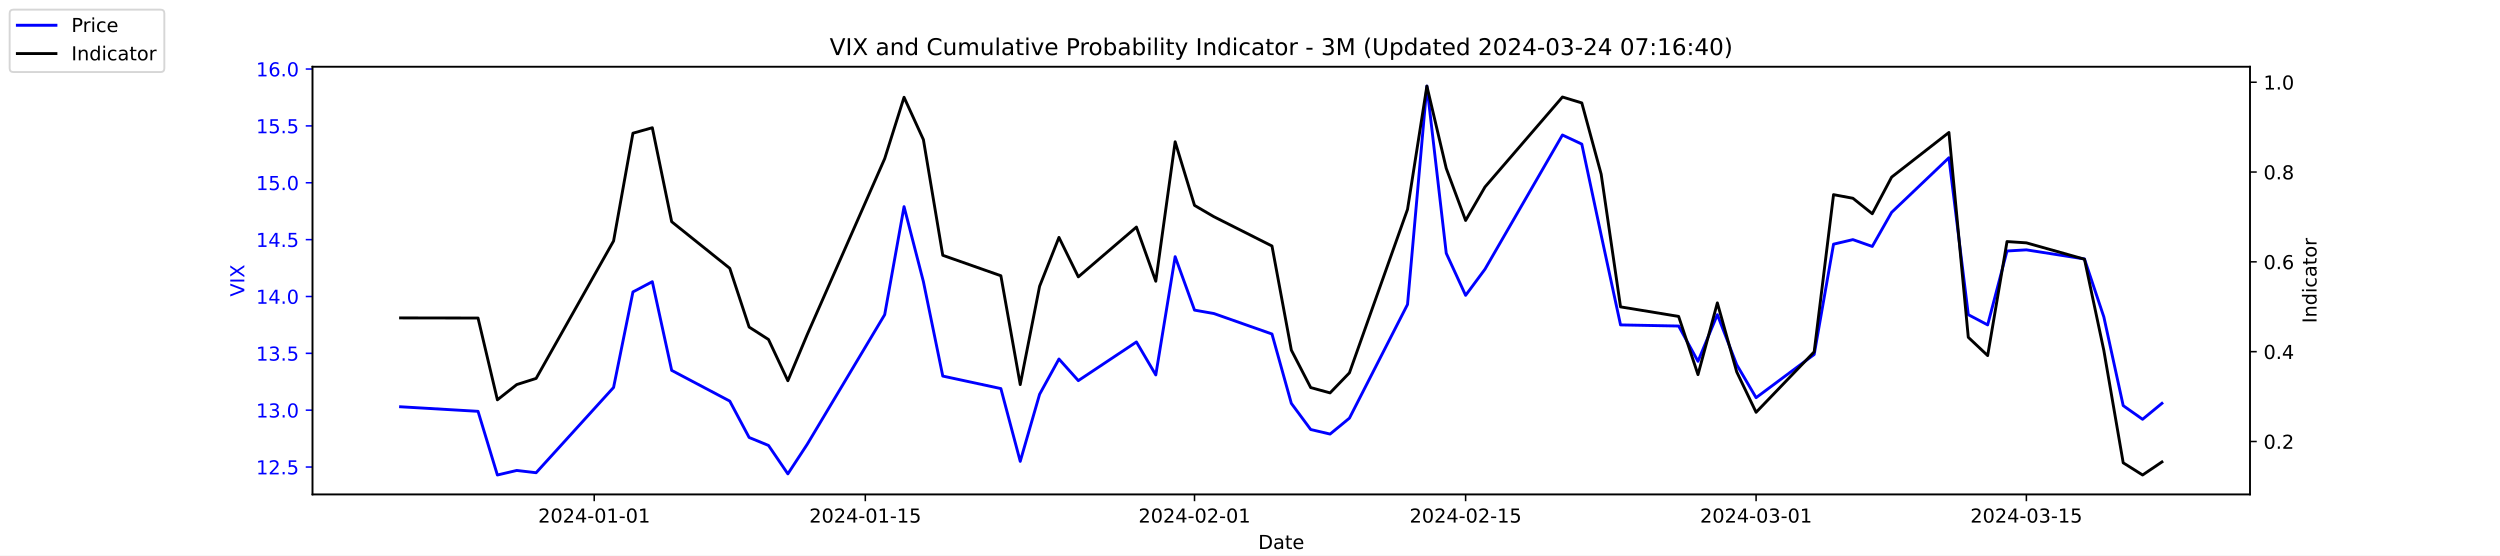
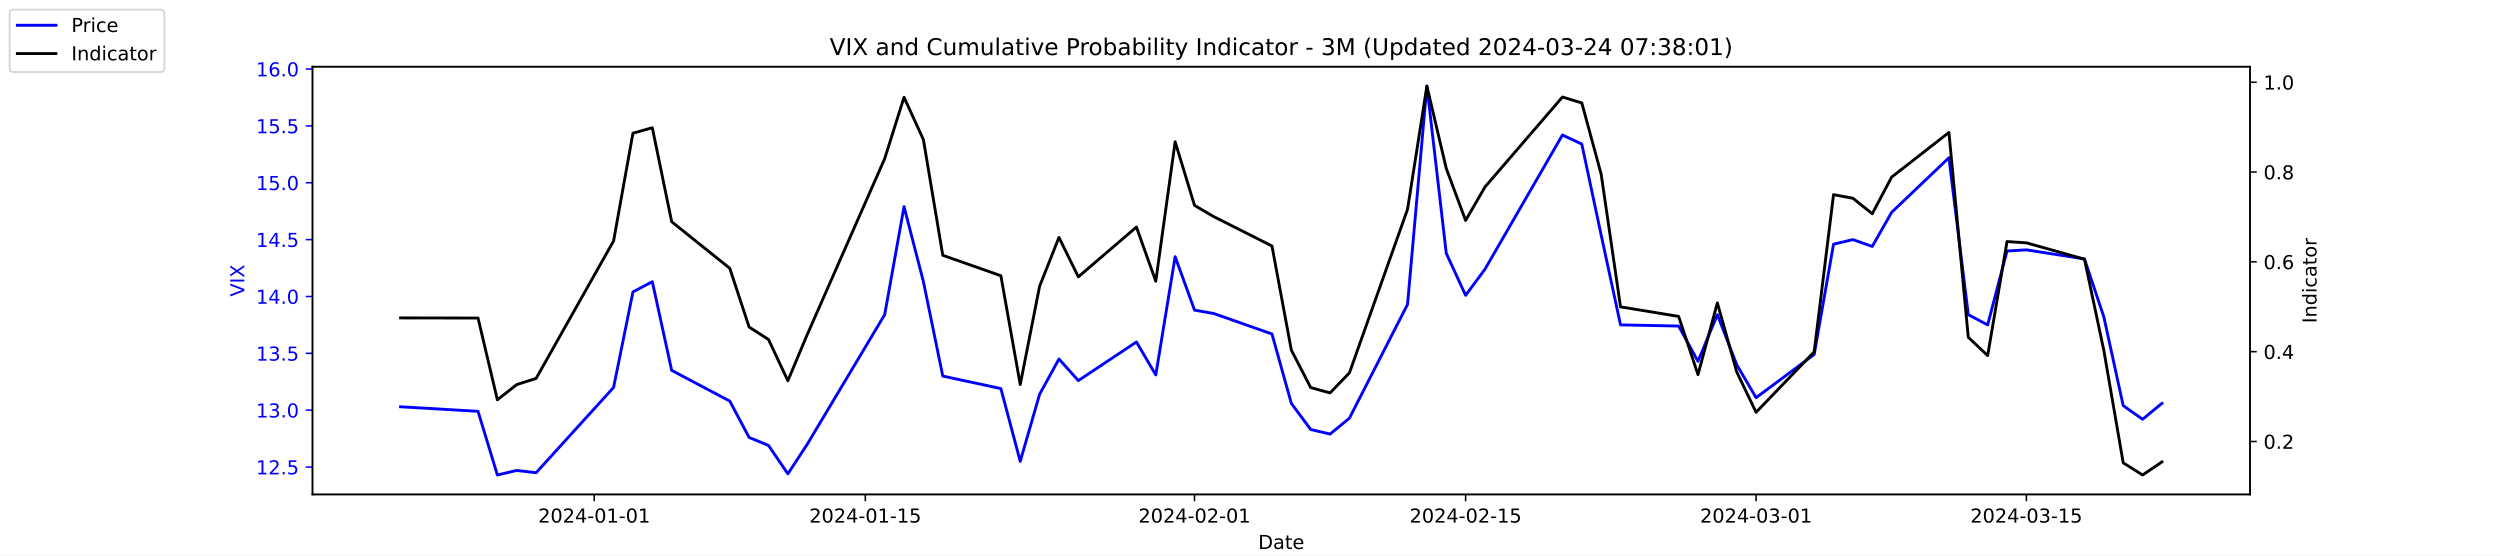
<svg xmlns="http://www.w3.org/2000/svg" xmlns:xlink="http://www.w3.org/1999/xlink" width="1296pt" height="288pt" viewBox="0 0 1296 288" version="1.1">
  <defs>
    <style type="text/css">*{stroke-linejoin: round; stroke-linecap: butt}</style>
  </defs>
  <g id="figure_1">
    <g id="patch_1">
      <path d="M 0 288  L 1296 288  L 1296 0  L 0 0  z " style="fill: #ffffff" />
    </g>
    <g id="axes_1">
      <g id="patch_2">
        <path d="M 162 256.32  L 1166.4 256.32  L 1166.4 34.56  L 162 34.56  z " style="fill: #ffffff" />
      </g>
      <g id="matplotlib.axis_1">
        <g id="xtick_1">
          <g id="line2d_1">
            <defs>
-               <path id="mdc798328d7" d="M 0 0  L 0 3.5  " style="stroke: #000000; stroke-width: 0.8" />
+               <path id="m5622689821" d="M 0 0  L 0 3.5  " style="stroke: #000000; stroke-width: 0.8" />
            </defs>
            <g>
-               <use xlink:href="#mdc798328d7" x="308.04" y="256.32" style="stroke: #000000; stroke-width: 0.8" />
+               <use xlink:href="#m5622689821" x="308.04" y="256.32" style="stroke: #000000; stroke-width: 0.8" />
            </g>
          </g>
          <g id="text_1">
            <g transform="translate(278.9824 270.9184) scale(0.1 -0.1)">
              <defs>
                <path id="DejaVuSans-32" d="M 1228 531  L 3431 531  L 3431 0  L 469 0  L 469 531  Q 828 903 1448 1529  Q 2069 2156 2228 2338  Q 2531 2678 2651 2914  Q 2772 3150 2772 3378  Q 2772 3750 2511 3984  Q 2250 4219 1831 4219  Q 1534 4219 1204 4116  Q 875 4013 500 3803  L 500 4441  Q 881 4594 1212 4672  Q 1544 4750 1819 4750  Q 2544 4750 2975 4387  Q 3406 4025 3406 3419  Q 3406 3131 3298 2873  Q 3191 2616 2906 2266  Q 2828 2175 2409 1742  Q 1991 1309 1228 531  z " transform="scale(0.015625)" />
                <path id="DejaVuSans-30" d="M 2034 4250  Q 1547 4250 1301 3770  Q 1056 3291 1056 2328  Q 1056 1369 1301 889  Q 1547 409 2034 409  Q 2525 409 2770 889  Q 3016 1369 3016 2328  Q 3016 3291 2770 3770  Q 2525 4250 2034 4250  z M 2034 4750  Q 2819 4750 3233 4129  Q 3647 3509 3647 2328  Q 3647 1150 3233 529  Q 2819 -91 2034 -91  Q 1250 -91 836 529  Q 422 1150 422 2328  Q 422 3509 836 4129  Q 1250 4750 2034 4750  z " transform="scale(0.015625)" />
                <path id="DejaVuSans-34" d="M 2419 4116  L 825 1625  L 2419 1625  L 2419 4116  z M 2253 4666  L 3047 4666  L 3047 1625  L 3713 1625  L 3713 1100  L 3047 1100  L 3047 0  L 2419 0  L 2419 1100  L 313 1100  L 313 1709  L 2253 4666  z " transform="scale(0.015625)" />
                <path id="DejaVuSans-2d" d="M 313 2009  L 1997 2009  L 1997 1497  L 313 1497  L 313 2009  z " transform="scale(0.015625)" />
                <path id="DejaVuSans-31" d="M 794 531  L 1825 531  L 1825 4091  L 703 3866  L 703 4441  L 1819 4666  L 2450 4666  L 2450 531  L 3481 531  L 3481 0  L 794 0  L 794 531  z " transform="scale(0.015625)" />
              </defs>
              <use xlink:href="#DejaVuSans-32" />
              <use xlink:href="#DejaVuSans-30" x="63.623" />
              <use xlink:href="#DejaVuSans-32" x="127.246" />
              <use xlink:href="#DejaVuSans-34" x="190.869" />
              <use xlink:href="#DejaVuSans-2d" x="254.492" />
              <use xlink:href="#DejaVuSans-30" x="290.576" />
              <use xlink:href="#DejaVuSans-31" x="354.199" />
              <use xlink:href="#DejaVuSans-2d" x="417.822" />
              <use xlink:href="#DejaVuSans-30" x="453.906" />
              <use xlink:href="#DejaVuSans-31" x="517.529" />
            </g>
          </g>
        </g>
        <g id="xtick_2">
          <g id="line2d_2">
            <g>
-               <use xlink:href="#mdc798328d7" x="448.58" y="256.32" style="stroke: #000000; stroke-width: 0.8" />
+               <use xlink:href="#m5622689821" x="448.58" y="256.32" style="stroke: #000000; stroke-width: 0.8" />
            </g>
          </g>
          <g id="text_2">
            <g transform="translate(419.5222 270.9184) scale(0.1 -0.1)">
              <defs>
                <path id="DejaVuSans-35" d="M 691 4666  L 3169 4666  L 3169 4134  L 1269 4134  L 1269 2991  Q 1406 3038 1543 3061  Q 1681 3084 1819 3084  Q 2600 3084 3056 2656  Q 3513 2228 3513 1497  Q 3513 744 3044 326  Q 2575 -91 1722 -91  Q 1428 -91 1123 -41  Q 819 9 494 109  L 494 744  Q 775 591 1075 516  Q 1375 441 1709 441  Q 2250 441 2565 725  Q 2881 1009 2881 1497  Q 2881 1984 2565 2268  Q 2250 2553 1709 2553  Q 1456 2553 1204 2497  Q 953 2441 691 2322  L 691 4666  z " transform="scale(0.015625)" />
              </defs>
              <use xlink:href="#DejaVuSans-32" />
              <use xlink:href="#DejaVuSans-30" x="63.623" />
              <use xlink:href="#DejaVuSans-32" x="127.246" />
              <use xlink:href="#DejaVuSans-34" x="190.869" />
              <use xlink:href="#DejaVuSans-2d" x="254.492" />
              <use xlink:href="#DejaVuSans-30" x="290.576" />
              <use xlink:href="#DejaVuSans-31" x="354.199" />
              <use xlink:href="#DejaVuSans-2d" x="417.822" />
              <use xlink:href="#DejaVuSans-31" x="453.906" />
              <use xlink:href="#DejaVuSans-35" x="517.529" />
            </g>
          </g>
        </g>
        <g id="xtick_3">
          <g id="line2d_3">
            <g>
-               <use xlink:href="#mdc798328d7" x="619.236" y="256.32" style="stroke: #000000; stroke-width: 0.8" />
+               <use xlink:href="#m5622689821" x="619.236" y="256.32" style="stroke: #000000; stroke-width: 0.8" />
            </g>
          </g>
          <g id="text_3">
            <g transform="translate(590.1778 270.9184) scale(0.1 -0.1)">
              <use xlink:href="#DejaVuSans-32" />
              <use xlink:href="#DejaVuSans-30" x="63.623" />
              <use xlink:href="#DejaVuSans-32" x="127.246" />
              <use xlink:href="#DejaVuSans-34" x="190.869" />
              <use xlink:href="#DejaVuSans-2d" x="254.492" />
              <use xlink:href="#DejaVuSans-30" x="290.576" />
              <use xlink:href="#DejaVuSans-32" x="354.199" />
              <use xlink:href="#DejaVuSans-2d" x="417.822" />
              <use xlink:href="#DejaVuSans-30" x="453.906" />
              <use xlink:href="#DejaVuSans-31" x="517.529" />
            </g>
          </g>
        </g>
        <g id="xtick_4">
          <g id="line2d_4">
            <g>
-               <use xlink:href="#mdc798328d7" x="759.775" y="256.32" style="stroke: #000000; stroke-width: 0.8" />
+               <use xlink:href="#m5622689821" x="759.775" y="256.32" style="stroke: #000000; stroke-width: 0.8" />
            </g>
          </g>
          <g id="text_4">
            <g transform="translate(730.7177 270.9184) scale(0.1 -0.1)">
              <use xlink:href="#DejaVuSans-32" />
              <use xlink:href="#DejaVuSans-30" x="63.623" />
              <use xlink:href="#DejaVuSans-32" x="127.246" />
              <use xlink:href="#DejaVuSans-34" x="190.869" />
              <use xlink:href="#DejaVuSans-2d" x="254.492" />
              <use xlink:href="#DejaVuSans-30" x="290.576" />
              <use xlink:href="#DejaVuSans-32" x="354.199" />
              <use xlink:href="#DejaVuSans-2d" x="417.822" />
              <use xlink:href="#DejaVuSans-31" x="453.906" />
              <use xlink:href="#DejaVuSans-35" x="517.529" />
            </g>
          </g>
        </g>
        <g id="xtick_5">
          <g id="line2d_5">
            <g>
-               <use xlink:href="#mdc798328d7" x="910.354" y="256.32" style="stroke: #000000; stroke-width: 0.8" />
+               <use xlink:href="#m5622689821" x="910.354" y="256.32" style="stroke: #000000; stroke-width: 0.8" />
            </g>
          </g>
          <g id="text_5">
            <g transform="translate(881.2961 270.9184) scale(0.1 -0.1)">
              <defs>
                <path id="DejaVuSans-33" d="M 2597 2516  Q 3050 2419 3304 2112  Q 3559 1806 3559 1356  Q 3559 666 3084 287  Q 2609 -91 1734 -91  Q 1441 -91 1130 -33  Q 819 25 488 141  L 488 750  Q 750 597 1062 519  Q 1375 441 1716 441  Q 2309 441 2620 675  Q 2931 909 2931 1356  Q 2931 1769 2642 2001  Q 2353 2234 1838 2234  L 1294 2234  L 1294 2753  L 1863 2753  Q 2328 2753 2575 2939  Q 2822 3125 2822 3475  Q 2822 3834 2567 4026  Q 2313 4219 1838 4219  Q 1578 4219 1281 4162  Q 984 4106 628 3988  L 628 4550  Q 988 4650 1302 4700  Q 1616 4750 1894 4750  Q 2613 4750 3031 4423  Q 3450 4097 3450 3541  Q 3450 3153 3228 2886  Q 3006 2619 2597 2516  z " transform="scale(0.015625)" />
              </defs>
              <use xlink:href="#DejaVuSans-32" />
              <use xlink:href="#DejaVuSans-30" x="63.623" />
              <use xlink:href="#DejaVuSans-32" x="127.246" />
              <use xlink:href="#DejaVuSans-34" x="190.869" />
              <use xlink:href="#DejaVuSans-2d" x="254.492" />
              <use xlink:href="#DejaVuSans-30" x="290.576" />
              <use xlink:href="#DejaVuSans-33" x="354.199" />
              <use xlink:href="#DejaVuSans-2d" x="417.822" />
              <use xlink:href="#DejaVuSans-30" x="453.906" />
              <use xlink:href="#DejaVuSans-31" x="517.529" />
            </g>
          </g>
        </g>
        <g id="xtick_6">
          <g id="line2d_6">
            <g>
-               <use xlink:href="#mdc798328d7" x="1050.476" y="256.32" style="stroke: #000000; stroke-width: 0.8" />
+               <use xlink:href="#m5622689821" x="1050.476" y="256.32" style="stroke: #000000; stroke-width: 0.8" />
            </g>
          </g>
          <g id="text_6">
            <g transform="translate(1021.418 270.9184) scale(0.1 -0.1)">
              <use xlink:href="#DejaVuSans-32" />
              <use xlink:href="#DejaVuSans-30" x="63.623" />
              <use xlink:href="#DejaVuSans-32" x="127.246" />
              <use xlink:href="#DejaVuSans-34" x="190.869" />
              <use xlink:href="#DejaVuSans-2d" x="254.492" />
              <use xlink:href="#DejaVuSans-30" x="290.576" />
              <use xlink:href="#DejaVuSans-33" x="354.199" />
              <use xlink:href="#DejaVuSans-2d" x="417.822" />
              <use xlink:href="#DejaVuSans-31" x="453.906" />
              <use xlink:href="#DejaVuSans-35" x="517.529" />
            </g>
          </g>
        </g>
        <g id="text_7">
          <g transform="translate(652.2492 284.5966) scale(0.1 -0.1)">
            <defs>
              <path id="DejaVuSans-44" d="M 1259 4147  L 1259 519  L 2022 519  Q 2988 519 3436 956  Q 3884 1394 3884 2338  Q 3884 3275 3436 3711  Q 2988 4147 2022 4147  L 1259 4147  z M 628 4666  L 1925 4666  Q 3281 4666 3915 4102  Q 4550 3538 4550 2338  Q 4550 1131 3912 565  Q 3275 0 1925 0  L 628 0  L 628 4666  z " transform="scale(0.015625)" />
              <path id="DejaVuSans-61" d="M 2194 1759  Q 1497 1759 1228 1600  Q 959 1441 959 1056  Q 959 750 1161 570  Q 1363 391 1709 391  Q 2188 391 2477 730  Q 2766 1069 2766 1631  L 2766 1759  L 2194 1759  z M 3341 1997  L 3341 0  L 2766 0  L 2766 531  Q 2569 213 2275 61  Q 1981 -91 1556 -91  Q 1019 -91 701 211  Q 384 513 384 1019  Q 384 1609 779 1909  Q 1175 2209 1959 2209  L 2766 2209  L 2766 2266  Q 2766 2663 2505 2880  Q 2244 3097 1772 3097  Q 1472 3097 1187 3025  Q 903 2953 641 2809  L 641 3341  Q 956 3463 1253 3523  Q 1550 3584 1831 3584  Q 2591 3584 2966 3190  Q 3341 2797 3341 1997  z " transform="scale(0.015625)" />
              <path id="DejaVuSans-74" d="M 1172 4494  L 1172 3500  L 2356 3500  L 2356 3053  L 1172 3053  L 1172 1153  Q 1172 725 1289 603  Q 1406 481 1766 481  L 2356 481  L 2356 0  L 1766 0  Q 1100 0 847 248  Q 594 497 594 1153  L 594 3053  L 172 3053  L 172 3500  L 594 3500  L 594 4494  L 1172 4494  z " transform="scale(0.015625)" />
              <path id="DejaVuSans-65" d="M 3597 1894  L 3597 1613  L 953 1613  Q 991 1019 1311 708  Q 1631 397 2203 397  Q 2534 397 2845 478  Q 3156 559 3463 722  L 3463 178  Q 3153 47 2828 -22  Q 2503 -91 2169 -91  Q 1331 -91 842 396  Q 353 884 353 1716  Q 353 2575 817 3079  Q 1281 3584 2069 3584  Q 2775 3584 3186 3129  Q 3597 2675 3597 1894  z M 3022 2063  Q 3016 2534 2758 2815  Q 2500 3097 2075 3097  Q 1594 3097 1305 2825  Q 1016 2553 972 2059  L 3022 2063  z " transform="scale(0.015625)" />
            </defs>
            <use xlink:href="#DejaVuSans-44" />
            <use xlink:href="#DejaVuSans-61" x="77.002" />
            <use xlink:href="#DejaVuSans-74" x="138.281" />
            <use xlink:href="#DejaVuSans-65" x="177.49" />
          </g>
        </g>
      </g>
      <g id="matplotlib.axis_2">
        <g id="ytick_1">
          <g id="line2d_7">
            <defs>
-               <path id="md9357ea353" d="M 0 0  L -3.5 0  " style="stroke: #0000ff; stroke-width: 0.8" />
+               <path id="m97fc89fe83" d="M 0 0  L -3.5 0  " style="stroke: #0000ff; stroke-width: 0.8" />
            </defs>
            <g>
-               <use xlink:href="#md9357ea353" x="162" y="242.114" style="fill: #0000ff; stroke: #0000ff; stroke-width: 0.8" />
+               <use xlink:href="#m97fc89fe83" x="162" y="242.114" style="fill: #0000ff; stroke: #0000ff; stroke-width: 0.8" />
            </g>
          </g>
          <g id="text_8">
            <g style="fill: #0000ff" transform="translate(132.7344 245.9129) scale(0.1 -0.1)">
              <defs>
                <path id="DejaVuSans-2e" d="M 684 794  L 1344 794  L 1344 0  L 684 0  L 684 794  z " transform="scale(0.015625)" />
              </defs>
              <use xlink:href="#DejaVuSans-31" />
              <use xlink:href="#DejaVuSans-32" x="63.623" />
              <use xlink:href="#DejaVuSans-2e" x="127.246" />
              <use xlink:href="#DejaVuSans-35" x="159.033" />
            </g>
          </g>
        </g>
        <g id="ytick_2">
          <g id="line2d_8">
            <g>
-               <use xlink:href="#md9357ea353" x="162" y="212.64" style="fill: #0000ff; stroke: #0000ff; stroke-width: 0.8" />
+               <use xlink:href="#m97fc89fe83" x="162" y="212.64" style="fill: #0000ff; stroke: #0000ff; stroke-width: 0.8" />
            </g>
          </g>
          <g id="text_9">
            <g style="fill: #0000ff" transform="translate(132.7344 216.4392) scale(0.1 -0.1)">
              <use xlink:href="#DejaVuSans-31" />
              <use xlink:href="#DejaVuSans-33" x="63.623" />
              <use xlink:href="#DejaVuSans-2e" x="127.246" />
              <use xlink:href="#DejaVuSans-30" x="159.033" />
            </g>
          </g>
        </g>
        <g id="ytick_3">
          <g id="line2d_9">
            <g>
-               <use xlink:href="#md9357ea353" x="162" y="183.166" style="fill: #0000ff; stroke: #0000ff; stroke-width: 0.8" />
+               <use xlink:href="#m97fc89fe83" x="162" y="183.166" style="fill: #0000ff; stroke: #0000ff; stroke-width: 0.8" />
            </g>
          </g>
          <g id="text_10">
            <g style="fill: #0000ff" transform="translate(132.7344 186.9656) scale(0.1 -0.1)">
              <use xlink:href="#DejaVuSans-31" />
              <use xlink:href="#DejaVuSans-33" x="63.623" />
              <use xlink:href="#DejaVuSans-2e" x="127.246" />
              <use xlink:href="#DejaVuSans-35" x="159.033" />
            </g>
          </g>
        </g>
        <g id="ytick_4">
          <g id="line2d_10">
            <g>
-               <use xlink:href="#md9357ea353" x="162" y="153.693" style="fill: #0000ff; stroke: #0000ff; stroke-width: 0.8" />
+               <use xlink:href="#m97fc89fe83" x="162" y="153.693" style="fill: #0000ff; stroke: #0000ff; stroke-width: 0.8" />
            </g>
          </g>
          <g id="text_11">
            <g style="fill: #0000ff" transform="translate(132.7344 157.4919) scale(0.1 -0.1)">
              <use xlink:href="#DejaVuSans-31" />
              <use xlink:href="#DejaVuSans-34" x="63.623" />
              <use xlink:href="#DejaVuSans-2e" x="127.246" />
              <use xlink:href="#DejaVuSans-30" x="159.033" />
            </g>
          </g>
        </g>
        <g id="ytick_5">
          <g id="line2d_11">
            <g>
-               <use xlink:href="#md9357ea353" x="162" y="124.219" style="fill: #0000ff; stroke: #0000ff; stroke-width: 0.8" />
+               <use xlink:href="#m97fc89fe83" x="162" y="124.219" style="fill: #0000ff; stroke: #0000ff; stroke-width: 0.8" />
            </g>
          </g>
          <g id="text_12">
            <g style="fill: #0000ff" transform="translate(132.7344 128.0182) scale(0.1 -0.1)">
              <use xlink:href="#DejaVuSans-31" />
              <use xlink:href="#DejaVuSans-34" x="63.623" />
              <use xlink:href="#DejaVuSans-2e" x="127.246" />
              <use xlink:href="#DejaVuSans-35" x="159.033" />
            </g>
          </g>
        </g>
        <g id="ytick_6">
          <g id="line2d_12">
            <g>
-               <use xlink:href="#md9357ea353" x="162" y="94.745" style="fill: #0000ff; stroke: #0000ff; stroke-width: 0.8" />
+               <use xlink:href="#m97fc89fe83" x="162" y="94.745" style="fill: #0000ff; stroke: #0000ff; stroke-width: 0.8" />
            </g>
          </g>
          <g id="text_13">
            <g style="fill: #0000ff" transform="translate(132.7344 98.5445) scale(0.1 -0.1)">
              <use xlink:href="#DejaVuSans-31" />
              <use xlink:href="#DejaVuSans-35" x="63.623" />
              <use xlink:href="#DejaVuSans-2e" x="127.246" />
              <use xlink:href="#DejaVuSans-30" x="159.033" />
            </g>
          </g>
        </g>
        <g id="ytick_7">
          <g id="line2d_13">
            <g>
-               <use xlink:href="#md9357ea353" x="162" y="65.272" style="fill: #0000ff; stroke: #0000ff; stroke-width: 0.8" />
+               <use xlink:href="#m97fc89fe83" x="162" y="65.272" style="fill: #0000ff; stroke: #0000ff; stroke-width: 0.8" />
            </g>
          </g>
          <g id="text_14">
            <g style="fill: #0000ff" transform="translate(132.7344 69.07082) scale(0.1 -0.1)">
              <use xlink:href="#DejaVuSans-31" />
              <use xlink:href="#DejaVuSans-35" x="63.623" />
              <use xlink:href="#DejaVuSans-2e" x="127.246" />
              <use xlink:href="#DejaVuSans-35" x="159.033" />
            </g>
          </g>
        </g>
        <g id="ytick_8">
          <g id="line2d_14">
            <g>
-               <use xlink:href="#md9357ea353" x="162" y="35.798" style="fill: #0000ff; stroke: #0000ff; stroke-width: 0.8" />
+               <use xlink:href="#m97fc89fe83" x="162" y="35.798" style="fill: #0000ff; stroke: #0000ff; stroke-width: 0.8" />
            </g>
          </g>
          <g id="text_15">
            <g style="fill: #0000ff" transform="translate(132.7344 39.59714) scale(0.1 -0.1)">
              <defs>
                <path id="DejaVuSans-36" d="M 2113 2584  Q 1688 2584 1439 2293  Q 1191 2003 1191 1497  Q 1191 994 1439 701  Q 1688 409 2113 409  Q 2538 409 2786 701  Q 3034 994 3034 1497  Q 3034 2003 2786 2293  Q 2538 2584 2113 2584  z M 3366 4563  L 3366 3988  Q 3128 4100 2886 4159  Q 2644 4219 2406 4219  Q 1781 4219 1451 3797  Q 1122 3375 1075 2522  Q 1259 2794 1537 2939  Q 1816 3084 2150 3084  Q 2853 3084 3261 2657  Q 3669 2231 3669 1497  Q 3669 778 3244 343  Q 2819 -91 2113 -91  Q 1303 -91 875 529  Q 447 1150 447 2328  Q 447 3434 972 4092  Q 1497 4750 2381 4750  Q 2619 4750 2861 4703  Q 3103 4656 3366 4563  z " transform="scale(0.015625)" />
              </defs>
              <use xlink:href="#DejaVuSans-31" />
              <use xlink:href="#DejaVuSans-36" x="63.623" />
              <use xlink:href="#DejaVuSans-2e" x="127.246" />
              <use xlink:href="#DejaVuSans-30" x="159.033" />
            </g>
          </g>
        </g>
        <g id="text_16">
          <g style="fill: #0000ff" transform="translate(126.6547 153.7603) rotate(-90) scale(0.1 -0.1)">
            <defs>
              <path id="DejaVuSans-56" d="M 1831 0  L 50 4666  L 709 4666  L 2188 738  L 3669 4666  L 4325 4666  L 2547 0  L 1831 0  z " transform="scale(0.015625)" />
              <path id="DejaVuSans-49" d="M 628 4666  L 1259 4666  L 1259 0  L 628 0  L 628 4666  z " transform="scale(0.015625)" />
              <path id="DejaVuSans-58" d="M 403 4666  L 1081 4666  L 2241 2931  L 3406 4666  L 4084 4666  L 2584 2425  L 4184 0  L 3506 0  L 2194 1984  L 872 0  L 191 0  L 1856 2491  L 403 4666  z " transform="scale(0.015625)" />
            </defs>
            <use xlink:href="#DejaVuSans-56" />
            <use xlink:href="#DejaVuSans-49" x="68.408" />
            <use xlink:href="#DejaVuSans-58" x="97.9" />
          </g>
        </g>
      </g>
      <g id="line2d_15">
-         <path d="M 207.655 210.872  L 247.809 213.23  L 257.847 246.24  L 267.886 243.882  L 277.924 245.061  L 318.079 200.851  L 328.117 151.335  L 338.156 146.029  L 348.194 192.008  L 378.31 207.924  L 388.349 226.787  L 398.387 230.914  L 408.426 245.651  L 418.464 230.324  L 458.619 163.124  L 468.657 107.124  L 478.696 146.029  L 488.734 194.956  L 518.85 201.44  L 528.889 239.166  L 538.927 204.387  L 548.966 186.114  L 559.004 197.314  L 589.12 177.272  L 599.158 194.366  L 609.197 133.061  L 619.236 160.766  L 629.274 162.535  L 659.39 173.145  L 669.428 209.103  L 679.467 222.661  L 689.506 225.019  L 699.544 216.766  L 729.66 157.819  L 739.698 44.64  L 749.737 131.293  L 759.775 153.103  L 769.814 139.545  L 809.968 69.987  L 820.007 74.703  L 830.045 121.861  L 840.084 168.429  L 870.2 169.019  L 880.238 187.293  L 890.277 163.124  L 900.315 189.061  L 910.354 206.156  L 940.47 183.756  L 950.508 126.577  L 960.547 124.219  L 970.585 127.756  L 980.624 110.072  L 1010.321 81.777  L 1020.36 163.124  L 1030.398 168.429  L 1040.437 130.114  L 1050.476 129.524  L 1080.591 134.24  L 1090.63 164.303  L 1100.668 210.282  L 1110.707 217.356  L 1120.745 209.103  " clip-path="url(#p93d28b9470)" style="fill: none; stroke: #0000ff; stroke-width: 1.5; stroke-linecap: square" />
+         <path d="M 207.655 210.872  L 247.809 213.23  L 257.847 246.24  L 267.886 243.882  L 277.924 245.061  L 318.079 200.851  L 328.117 151.335  L 338.156 146.029  L 348.194 192.008  L 378.31 207.924  L 388.349 226.787  L 398.387 230.914  L 408.426 245.651  L 418.464 230.324  L 458.619 163.124  L 468.657 107.124  L 478.696 146.029  L 488.734 194.956  L 518.85 201.44  L 528.889 239.166  L 538.927 204.387  L 548.966 186.114  L 559.004 197.314  L 589.12 177.272  L 599.158 194.366  L 609.197 133.061  L 619.236 160.766  L 629.274 162.535  L 659.39 173.145  L 669.428 209.103  L 679.467 222.661  L 689.506 225.019  L 699.544 216.766  L 729.66 157.819  L 739.698 44.64  L 749.737 131.293  L 759.775 153.103  L 769.814 139.545  L 809.968 69.987  L 820.007 74.703  L 830.045 121.861  L 840.084 168.429  L 870.2 169.019  L 880.238 187.293  L 890.277 163.124  L 900.315 189.061  L 910.354 206.156  L 940.47 183.756  L 950.508 126.577  L 960.547 124.219  L 970.585 127.756  L 980.624 110.072  L 1010.321 81.777  L 1020.36 163.124  L 1030.398 168.429  L 1040.437 130.114  L 1050.476 129.524  L 1080.591 134.24  L 1090.63 164.303  L 1100.668 210.282  L 1110.707 217.356  L 1120.745 209.103  " clip-path="url(#p41ae4fcb87)" style="fill: none; stroke: #0000ff; stroke-width: 1.5; stroke-linecap: square" />
      </g>
      <g id="patch_3">
        <path d="M 162 256.32  L 162 34.56  " style="fill: none; stroke: #000000; stroke-width: 0.8; stroke-linejoin: miter; stroke-linecap: square" />
      </g>
      <g id="patch_4">
        <path d="M 1166.4 256.32  L 1166.4 34.56  " style="fill: none; stroke: #000000; stroke-width: 0.8; stroke-linejoin: miter; stroke-linecap: square" />
      </g>
      <g id="patch_5">
        <path d="M 162 256.32  L 1166.4 256.32  " style="fill: none; stroke: #000000; stroke-width: 0.8; stroke-linejoin: miter; stroke-linecap: square" />
      </g>
      <g id="patch_6">
        <path d="M 162 34.56  L 1166.4 34.56  " style="fill: none; stroke: #000000; stroke-width: 0.8; stroke-linejoin: miter; stroke-linecap: square" />
      </g>
    </g>
    <g id="axes_2">
      <g id="matplotlib.axis_3">
        <g id="ytick_9">
          <g id="line2d_16">
            <defs>
-               <path id="m4377daecce" d="M 0 0  L 3.5 0  " style="stroke: #000000; stroke-width: 0.8" />
+               <path id="m33698e7342" d="M 0 0  L 3.5 0  " style="stroke: #000000; stroke-width: 0.8" />
            </defs>
            <g>
-               <use xlink:href="#m4377daecce" x="1166.4" y="228.861" style="stroke: #000000; stroke-width: 0.8" />
+               <use xlink:href="#m33698e7342" x="1166.4" y="228.861" style="stroke: #000000; stroke-width: 0.8" />
            </g>
          </g>
          <g id="text_17">
            <g transform="translate(1173.4 232.6604) scale(0.1 -0.1)">
              <use xlink:href="#DejaVuSans-30" />
              <use xlink:href="#DejaVuSans-2e" x="63.623" />
              <use xlink:href="#DejaVuSans-32" x="95.41" />
            </g>
          </g>
        </g>
        <g id="ytick_10">
          <g id="line2d_17">
            <g>
-               <use xlink:href="#m4377daecce" x="1166.4" y="182.303" style="stroke: #000000; stroke-width: 0.8" />
+               <use xlink:href="#m33698e7342" x="1166.4" y="182.303" style="stroke: #000000; stroke-width: 0.8" />
            </g>
          </g>
          <g id="text_18">
            <g transform="translate(1173.4 186.1018) scale(0.1 -0.1)">
              <use xlink:href="#DejaVuSans-30" />
              <use xlink:href="#DejaVuSans-2e" x="63.623" />
              <use xlink:href="#DejaVuSans-34" x="95.41" />
            </g>
          </g>
        </g>
        <g id="ytick_11">
          <g id="line2d_18">
            <g>
-               <use xlink:href="#m4377daecce" x="1166.4" y="135.744" style="stroke: #000000; stroke-width: 0.8" />
+               <use xlink:href="#m33698e7342" x="1166.4" y="135.744" style="stroke: #000000; stroke-width: 0.8" />
            </g>
          </g>
          <g id="text_19">
            <g transform="translate(1173.4 139.5431) scale(0.1 -0.1)">
              <use xlink:href="#DejaVuSans-30" />
              <use xlink:href="#DejaVuSans-2e" x="63.623" />
              <use xlink:href="#DejaVuSans-36" x="95.41" />
            </g>
          </g>
        </g>
        <g id="ytick_12">
          <g id="line2d_19">
            <g>
-               <use xlink:href="#m4377daecce" x="1166.4" y="89.185" style="stroke: #000000; stroke-width: 0.8" />
+               <use xlink:href="#m33698e7342" x="1166.4" y="89.185" style="stroke: #000000; stroke-width: 0.8" />
            </g>
          </g>
          <g id="text_20">
            <g transform="translate(1173.4 92.98443) scale(0.1 -0.1)">
              <defs>
                <path id="DejaVuSans-38" d="M 2034 2216  Q 1584 2216 1326 1975  Q 1069 1734 1069 1313  Q 1069 891 1326 650  Q 1584 409 2034 409  Q 2484 409 2743 651  Q 3003 894 3003 1313  Q 3003 1734 2745 1975  Q 2488 2216 2034 2216  z M 1403 2484  Q 997 2584 770 2862  Q 544 3141 544 3541  Q 544 4100 942 4425  Q 1341 4750 2034 4750  Q 2731 4750 3128 4425  Q 3525 4100 3525 3541  Q 3525 3141 3298 2862  Q 3072 2584 2669 2484  Q 3125 2378 3379 2068  Q 3634 1759 3634 1313  Q 3634 634 3220 271  Q 2806 -91 2034 -91  Q 1263 -91 848 271  Q 434 634 434 1313  Q 434 1759 690 2068  Q 947 2378 1403 2484  z M 1172 3481  Q 1172 3119 1398 2916  Q 1625 2713 2034 2713  Q 2441 2713 2670 2916  Q 2900 3119 2900 3481  Q 2900 3844 2670 4047  Q 2441 4250 2034 4250  Q 1625 4250 1398 4047  Q 1172 3844 1172 3481  z " transform="scale(0.015625)" />
              </defs>
              <use xlink:href="#DejaVuSans-30" />
              <use xlink:href="#DejaVuSans-2e" x="63.623" />
              <use xlink:href="#DejaVuSans-38" x="95.41" />
            </g>
          </g>
        </g>
        <g id="ytick_13">
          <g id="line2d_20">
            <g>
-               <use xlink:href="#m4377daecce" x="1166.4" y="42.627" style="stroke: #000000; stroke-width: 0.8" />
+               <use xlink:href="#m33698e7342" x="1166.4" y="42.627" style="stroke: #000000; stroke-width: 0.8" />
            </g>
          </g>
          <g id="text_21">
            <g transform="translate(1173.4 46.42577) scale(0.1 -0.1)">
              <use xlink:href="#DejaVuSans-31" />
              <use xlink:href="#DejaVuSans-2e" x="63.623" />
              <use xlink:href="#DejaVuSans-30" x="95.41" />
            </g>
          </g>
        </g>
        <g id="text_22">
          <g transform="translate(1200.902 167.5353) rotate(-90) scale(0.1 -0.1)">
            <defs>
              <path id="DejaVuSans-6e" d="M 3513 2113  L 3513 0  L 2938 0  L 2938 2094  Q 2938 2591 2744 2837  Q 2550 3084 2163 3084  Q 1697 3084 1428 2787  Q 1159 2491 1159 1978  L 1159 0  L 581 0  L 581 3500  L 1159 3500  L 1159 2956  Q 1366 3272 1645 3428  Q 1925 3584 2291 3584  Q 2894 3584 3203 3211  Q 3513 2838 3513 2113  z " transform="scale(0.015625)" />
              <path id="DejaVuSans-64" d="M 2906 2969  L 2906 4863  L 3481 4863  L 3481 0  L 2906 0  L 2906 525  Q 2725 213 2448 61  Q 2172 -91 1784 -91  Q 1150 -91 751 415  Q 353 922 353 1747  Q 353 2572 751 3078  Q 1150 3584 1784 3584  Q 2172 3584 2448 3432  Q 2725 3281 2906 2969  z M 947 1747  Q 947 1113 1208 752  Q 1469 391 1925 391  Q 2381 391 2643 752  Q 2906 1113 2906 1747  Q 2906 2381 2643 2742  Q 2381 3103 1925 3103  Q 1469 3103 1208 2742  Q 947 2381 947 1747  z " transform="scale(0.015625)" />
              <path id="DejaVuSans-69" d="M 603 3500  L 1178 3500  L 1178 0  L 603 0  L 603 3500  z M 603 4863  L 1178 4863  L 1178 4134  L 603 4134  L 603 4863  z " transform="scale(0.015625)" />
              <path id="DejaVuSans-63" d="M 3122 3366  L 3122 2828  Q 2878 2963 2633 3030  Q 2388 3097 2138 3097  Q 1578 3097 1268 2742  Q 959 2388 959 1747  Q 959 1106 1268 751  Q 1578 397 2138 397  Q 2388 397 2633 464  Q 2878 531 3122 666  L 3122 134  Q 2881 22 2623 -34  Q 2366 -91 2075 -91  Q 1284 -91 818 406  Q 353 903 353 1747  Q 353 2603 823 3093  Q 1294 3584 2113 3584  Q 2378 3584 2631 3529  Q 2884 3475 3122 3366  z " transform="scale(0.015625)" />
              <path id="DejaVuSans-6f" d="M 1959 3097  Q 1497 3097 1228 2736  Q 959 2375 959 1747  Q 959 1119 1226 758  Q 1494 397 1959 397  Q 2419 397 2687 759  Q 2956 1122 2956 1747  Q 2956 2369 2687 2733  Q 2419 3097 1959 3097  z M 1959 3584  Q 2709 3584 3137 3096  Q 3566 2609 3566 1747  Q 3566 888 3137 398  Q 2709 -91 1959 -91  Q 1206 -91 779 398  Q 353 888 353 1747  Q 353 2609 779 3096  Q 1206 3584 1959 3584  z " transform="scale(0.015625)" />
              <path id="DejaVuSans-72" d="M 2631 2963  Q 2534 3019 2420 3045  Q 2306 3072 2169 3072  Q 1681 3072 1420 2755  Q 1159 2438 1159 1844  L 1159 0  L 581 0  L 581 3500  L 1159 3500  L 1159 2956  Q 1341 3275 1631 3429  Q 1922 3584 2338 3584  Q 2397 3584 2469 3576  Q 2541 3569 2628 3553  L 2631 2963  z " transform="scale(0.015625)" />
            </defs>
            <use xlink:href="#DejaVuSans-49" />
            <use xlink:href="#DejaVuSans-6e" x="29.492" />
            <use xlink:href="#DejaVuSans-64" x="92.871" />
            <use xlink:href="#DejaVuSans-69" x="156.348" />
            <use xlink:href="#DejaVuSans-63" x="184.131" />
            <use xlink:href="#DejaVuSans-61" x="239.111" />
            <use xlink:href="#DejaVuSans-74" x="300.391" />
            <use xlink:href="#DejaVuSans-6f" x="339.6" />
            <use xlink:href="#DejaVuSans-72" x="400.781" />
          </g>
        </g>
      </g>
      <g id="line2d_21">
-         <path d="M 207.655 164.809  L 247.809 164.871  L 257.847 207.267  L 267.886 199.363  L 277.924 196.174  L 318.079 124.909  L 328.117 69.054  L 338.156 66.216  L 348.194 114.944  L 378.31 139.088  L 388.349 169.556  L 398.387 175.985  L 408.426 197.367  L 418.464 173.453  L 458.619 82.25  L 468.657 50.431  L 478.696 72.403  L 488.734 132.345  L 518.85 142.945  L 528.889 199.363  L 538.927 148.397  L 548.966 123.071  L 559.004 143.524  L 589.12 117.707  L 599.158 145.787  L 609.197 73.504  L 619.236 106.471  L 629.274 112.335  L 659.39 127.52  L 669.428 181.495  L 679.467 200.923  L 689.506 203.676  L 699.544 193.281  L 729.66 108.53  L 739.698 44.64  L 749.737 87.294  L 759.775 114.286  L 769.814 96.915  L 809.968 50.293  L 820.007 53.356  L 830.045 90.298  L 840.084 159.085  L 870.2 164.036  L 880.238 194.203  L 890.277 157.012  L 900.315 192.791  L 910.354 213.729  L 940.47 182.391  L 950.508 100.91  L 960.547 102.777  L 970.585 110.806  L 980.624 91.81  L 1010.321 68.668  L 1020.36 174.857  L 1030.398 184.334  L 1040.437 125.227  L 1050.476 125.892  L 1080.591 134.368  L 1090.63 181.671  L 1100.668 239.913  L 1110.707 246.24  L 1120.745 239.472  " clip-path="url(#p93d28b9470)" style="fill: none; stroke: #000000; stroke-width: 1.5; stroke-linecap: square" />
+         <path d="M 207.655 164.809  L 247.809 164.871  L 257.847 207.267  L 267.886 199.363  L 277.924 196.174  L 318.079 124.909  L 328.117 69.054  L 338.156 66.216  L 348.194 114.944  L 378.31 139.088  L 388.349 169.556  L 398.387 175.985  L 408.426 197.367  L 418.464 173.453  L 458.619 82.25  L 468.657 50.431  L 478.696 72.403  L 488.734 132.345  L 518.85 142.945  L 528.889 199.363  L 538.927 148.397  L 548.966 123.071  L 559.004 143.524  L 589.12 117.707  L 599.158 145.787  L 609.197 73.504  L 619.236 106.471  L 629.274 112.335  L 659.39 127.52  L 669.428 181.495  L 679.467 200.923  L 689.506 203.676  L 699.544 193.281  L 729.66 108.53  L 739.698 44.64  L 749.737 87.294  L 759.775 114.286  L 769.814 96.915  L 809.968 50.293  L 820.007 53.356  L 830.045 90.298  L 840.084 159.085  L 870.2 164.036  L 880.238 194.203  L 890.277 157.012  L 900.315 192.791  L 910.354 213.729  L 940.47 182.391  L 950.508 100.91  L 960.547 102.777  L 970.585 110.806  L 980.624 91.81  L 1010.321 68.668  L 1020.36 174.857  L 1030.398 184.334  L 1040.437 125.227  L 1050.476 125.892  L 1080.591 134.368  L 1090.63 181.671  L 1100.668 239.913  L 1110.707 246.24  L 1120.745 239.472  " clip-path="url(#p41ae4fcb87)" style="fill: none; stroke: #000000; stroke-width: 1.5; stroke-linecap: square" />
      </g>
      <g id="patch_7">
        <path d="M 162 256.32  L 162 34.56  " style="fill: none; stroke: #000000; stroke-width: 0.8; stroke-linejoin: miter; stroke-linecap: square" />
      </g>
      <g id="patch_8">
        <path d="M 1166.4 256.32  L 1166.4 34.56  " style="fill: none; stroke: #000000; stroke-width: 0.8; stroke-linejoin: miter; stroke-linecap: square" />
      </g>
      <g id="patch_9">
        <path d="M 162 256.32  L 1166.4 256.32  " style="fill: none; stroke: #000000; stroke-width: 0.8; stroke-linejoin: miter; stroke-linecap: square" />
      </g>
      <g id="patch_10">
        <path d="M 162 34.56  L 1166.4 34.56  " style="fill: none; stroke: #000000; stroke-width: 0.8; stroke-linejoin: miter; stroke-linecap: square" />
      </g>
      <g id="text_23">
        <g transform="translate(430.0941 28.56) scale(0.12 -0.12)">
          <defs>
            <path id="DejaVuSans-20" transform="scale(0.015625)" />
            <path id="DejaVuSans-43" d="M 4122 4306  L 4122 3641  Q 3803 3938 3442 4084  Q 3081 4231 2675 4231  Q 1875 4231 1450 3742  Q 1025 3253 1025 2328  Q 1025 1406 1450 917  Q 1875 428 2675 428  Q 3081 428 3442 575  Q 3803 722 4122 1019  L 4122 359  Q 3791 134 3420 21  Q 3050 -91 2638 -91  Q 1578 -91 968 557  Q 359 1206 359 2328  Q 359 3453 968 4101  Q 1578 4750 2638 4750  Q 3056 4750 3426 4639  Q 3797 4528 4122 4306  z " transform="scale(0.015625)" />
            <path id="DejaVuSans-75" d="M 544 1381  L 544 3500  L 1119 3500  L 1119 1403  Q 1119 906 1312 657  Q 1506 409 1894 409  Q 2359 409 2629 706  Q 2900 1003 2900 1516  L 2900 3500  L 3475 3500  L 3475 0  L 2900 0  L 2900 538  Q 2691 219 2414 64  Q 2138 -91 1772 -91  Q 1169 -91 856 284  Q 544 659 544 1381  z M 1991 3584  L 1991 3584  z " transform="scale(0.015625)" />
            <path id="DejaVuSans-6d" d="M 3328 2828  Q 3544 3216 3844 3400  Q 4144 3584 4550 3584  Q 5097 3584 5394 3201  Q 5691 2819 5691 2113  L 5691 0  L 5113 0  L 5113 2094  Q 5113 2597 4934 2840  Q 4756 3084 4391 3084  Q 3944 3084 3684 2787  Q 3425 2491 3425 1978  L 3425 0  L 2847 0  L 2847 2094  Q 2847 2600 2669 2842  Q 2491 3084 2119 3084  Q 1678 3084 1418 2786  Q 1159 2488 1159 1978  L 1159 0  L 581 0  L 581 3500  L 1159 3500  L 1159 2956  Q 1356 3278 1631 3431  Q 1906 3584 2284 3584  Q 2666 3584 2933 3390  Q 3200 3197 3328 2828  z " transform="scale(0.015625)" />
            <path id="DejaVuSans-6c" d="M 603 4863  L 1178 4863  L 1178 0  L 603 0  L 603 4863  z " transform="scale(0.015625)" />
            <path id="DejaVuSans-76" d="M 191 3500  L 800 3500  L 1894 563  L 2988 3500  L 3597 3500  L 2284 0  L 1503 0  L 191 3500  z " transform="scale(0.015625)" />
            <path id="DejaVuSans-50" d="M 1259 4147  L 1259 2394  L 2053 2394  Q 2494 2394 2734 2622  Q 2975 2850 2975 3272  Q 2975 3691 2734 3919  Q 2494 4147 2053 4147  L 1259 4147  z M 628 4666  L 2053 4666  Q 2838 4666 3239 4311  Q 3641 3956 3641 3272  Q 3641 2581 3239 2228  Q 2838 1875 2053 1875  L 1259 1875  L 1259 0  L 628 0  L 628 4666  z " transform="scale(0.015625)" />
            <path id="DejaVuSans-62" d="M 3116 1747  Q 3116 2381 2855 2742  Q 2594 3103 2138 3103  Q 1681 3103 1420 2742  Q 1159 2381 1159 1747  Q 1159 1113 1420 752  Q 1681 391 2138 391  Q 2594 391 2855 752  Q 3116 1113 3116 1747  z M 1159 2969  Q 1341 3281 1617 3432  Q 1894 3584 2278 3584  Q 2916 3584 3314 3078  Q 3713 2572 3713 1747  Q 3713 922 3314 415  Q 2916 -91 2278 -91  Q 1894 -91 1617 61  Q 1341 213 1159 525  L 1159 0  L 581 0  L 581 4863  L 1159 4863  L 1159 2969  z " transform="scale(0.015625)" />
            <path id="DejaVuSans-79" d="M 2059 -325  Q 1816 -950 1584 -1140  Q 1353 -1331 966 -1331  L 506 -1331  L 506 -850  L 844 -850  Q 1081 -850 1212 -737  Q 1344 -625 1503 -206  L 1606 56  L 191 3500  L 800 3500  L 1894 763  L 2988 3500  L 3597 3500  L 2059 -325  z " transform="scale(0.015625)" />
            <path id="DejaVuSans-4d" d="M 628 4666  L 1569 4666  L 2759 1491  L 3956 4666  L 4897 4666  L 4897 0  L 4281 0  L 4281 4097  L 3078 897  L 2444 897  L 1241 4097  L 1241 0  L 628 0  L 628 4666  z " transform="scale(0.015625)" />
            <path id="DejaVuSans-28" d="M 1984 4856  Q 1566 4138 1362 3434  Q 1159 2731 1159 2009  Q 1159 1288 1364 580  Q 1569 -128 1984 -844  L 1484 -844  Q 1016 -109 783 600  Q 550 1309 550 2009  Q 550 2706 781 3412  Q 1013 4119 1484 4856  L 1984 4856  z " transform="scale(0.015625)" />
            <path id="DejaVuSans-55" d="M 556 4666  L 1191 4666  L 1191 1831  Q 1191 1081 1462 751  Q 1734 422 2344 422  Q 2950 422 3222 751  Q 3494 1081 3494 1831  L 3494 4666  L 4128 4666  L 4128 1753  Q 4128 841 3676 375  Q 3225 -91 2344 -91  Q 1459 -91 1007 375  Q 556 841 556 1753  L 556 4666  z " transform="scale(0.015625)" />
            <path id="DejaVuSans-70" d="M 1159 525  L 1159 -1331  L 581 -1331  L 581 3500  L 1159 3500  L 1159 2969  Q 1341 3281 1617 3432  Q 1894 3584 2278 3584  Q 2916 3584 3314 3078  Q 3713 2572 3713 1747  Q 3713 922 3314 415  Q 2916 -91 2278 -91  Q 1894 -91 1617 61  Q 1341 213 1159 525  z M 3116 1747  Q 3116 2381 2855 2742  Q 2594 3103 2138 3103  Q 1681 3103 1420 2742  Q 1159 2381 1159 1747  Q 1159 1113 1420 752  Q 1681 391 2138 391  Q 2594 391 2855 752  Q 3116 1113 3116 1747  z " transform="scale(0.015625)" />
            <path id="DejaVuSans-37" d="M 525 4666  L 3525 4666  L 3525 4397  L 1831 0  L 1172 0  L 2766 4134  L 525 4134  L 525 4666  z " transform="scale(0.015625)" />
            <path id="DejaVuSans-3a" d="M 750 794  L 1409 794  L 1409 0  L 750 0  L 750 794  z M 750 3309  L 1409 3309  L 1409 2516  L 750 2516  L 750 3309  z " transform="scale(0.015625)" />
            <path id="DejaVuSans-29" d="M 513 4856  L 1013 4856  Q 1481 4119 1714 3412  Q 1947 2706 1947 2009  Q 1947 1309 1714 600  Q 1481 -109 1013 -844  L 513 -844  Q 928 -128 1133 580  Q 1338 1288 1338 2009  Q 1338 2731 1133 3434  Q 928 4138 513 4856  z " transform="scale(0.015625)" />
          </defs>
          <use xlink:href="#DejaVuSans-56" />
          <use xlink:href="#DejaVuSans-49" x="68.408" />
          <use xlink:href="#DejaVuSans-58" x="97.9" />
          <use xlink:href="#DejaVuSans-20" x="166.406" />
          <use xlink:href="#DejaVuSans-61" x="198.193" />
          <use xlink:href="#DejaVuSans-6e" x="259.473" />
          <use xlink:href="#DejaVuSans-64" x="322.852" />
          <use xlink:href="#DejaVuSans-20" x="386.328" />
          <use xlink:href="#DejaVuSans-43" x="418.115" />
          <use xlink:href="#DejaVuSans-75" x="487.939" />
          <use xlink:href="#DejaVuSans-6d" x="551.318" />
          <use xlink:href="#DejaVuSans-75" x="648.73" />
          <use xlink:href="#DejaVuSans-6c" x="712.109" />
          <use xlink:href="#DejaVuSans-61" x="739.893" />
          <use xlink:href="#DejaVuSans-74" x="801.172" />
          <use xlink:href="#DejaVuSans-69" x="840.381" />
          <use xlink:href="#DejaVuSans-76" x="868.164" />
          <use xlink:href="#DejaVuSans-65" x="927.344" />
          <use xlink:href="#DejaVuSans-20" x="988.867" />
          <use xlink:href="#DejaVuSans-50" x="1020.654" />
          <use xlink:href="#DejaVuSans-72" x="1079.207" />
          <use xlink:href="#DejaVuSans-6f" x="1118.07" />
          <use xlink:href="#DejaVuSans-62" x="1179.252" />
          <use xlink:href="#DejaVuSans-61" x="1242.729" />
          <use xlink:href="#DejaVuSans-62" x="1304.008" />
          <use xlink:href="#DejaVuSans-69" x="1367.484" />
          <use xlink:href="#DejaVuSans-6c" x="1395.268" />
          <use xlink:href="#DejaVuSans-69" x="1423.051" />
          <use xlink:href="#DejaVuSans-74" x="1450.834" />
          <use xlink:href="#DejaVuSans-79" x="1490.043" />
          <use xlink:href="#DejaVuSans-20" x="1549.223" />
          <use xlink:href="#DejaVuSans-49" x="1581.01" />
          <use xlink:href="#DejaVuSans-6e" x="1610.502" />
          <use xlink:href="#DejaVuSans-64" x="1673.881" />
          <use xlink:href="#DejaVuSans-69" x="1737.357" />
          <use xlink:href="#DejaVuSans-63" x="1765.141" />
          <use xlink:href="#DejaVuSans-61" x="1820.121" />
          <use xlink:href="#DejaVuSans-74" x="1881.4" />
          <use xlink:href="#DejaVuSans-6f" x="1920.609" />
          <use xlink:href="#DejaVuSans-72" x="1981.791" />
          <use xlink:href="#DejaVuSans-20" x="2022.904" />
          <use xlink:href="#DejaVuSans-2d" x="2054.691" />
          <use xlink:href="#DejaVuSans-20" x="2090.775" />
          <use xlink:href="#DejaVuSans-33" x="2122.562" />
          <use xlink:href="#DejaVuSans-4d" x="2186.186" />
          <use xlink:href="#DejaVuSans-20" x="2272.465" />
          <use xlink:href="#DejaVuSans-28" x="2304.252" />
          <use xlink:href="#DejaVuSans-55" x="2343.266" />
          <use xlink:href="#DejaVuSans-70" x="2416.459" />
          <use xlink:href="#DejaVuSans-64" x="2479.936" />
          <use xlink:href="#DejaVuSans-61" x="2543.412" />
          <use xlink:href="#DejaVuSans-74" x="2604.691" />
          <use xlink:href="#DejaVuSans-65" x="2643.9" />
          <use xlink:href="#DejaVuSans-64" x="2705.424" />
          <use xlink:href="#DejaVuSans-20" x="2768.9" />
          <use xlink:href="#DejaVuSans-32" x="2800.688" />
          <use xlink:href="#DejaVuSans-30" x="2864.311" />
          <use xlink:href="#DejaVuSans-32" x="2927.934" />
          <use xlink:href="#DejaVuSans-34" x="2991.557" />
          <use xlink:href="#DejaVuSans-2d" x="3055.18" />
          <use xlink:href="#DejaVuSans-30" x="3091.264" />
          <use xlink:href="#DejaVuSans-33" x="3154.887" />
          <use xlink:href="#DejaVuSans-2d" x="3218.51" />
          <use xlink:href="#DejaVuSans-32" x="3254.594" />
          <use xlink:href="#DejaVuSans-34" x="3318.217" />
          <use xlink:href="#DejaVuSans-20" x="3381.84" />
          <use xlink:href="#DejaVuSans-30" x="3413.627" />
          <use xlink:href="#DejaVuSans-37" x="3477.25" />
          <use xlink:href="#DejaVuSans-3a" x="3540.873" />
-           <use xlink:href="#DejaVuSans-31" x="3574.564" />
-           <use xlink:href="#DejaVuSans-36" x="3638.188" />
+           <use xlink:href="#DejaVuSans-33" x="3574.564" />
+           <use xlink:href="#DejaVuSans-38" x="3638.188" />
          <use xlink:href="#DejaVuSans-3a" x="3701.811" />
-           <use xlink:href="#DejaVuSans-34" x="3735.502" />
-           <use xlink:href="#DejaVuSans-30" x="3799.125" />
+           <use xlink:href="#DejaVuSans-30" x="3735.502" />
+           <use xlink:href="#DejaVuSans-31" x="3799.125" />
          <use xlink:href="#DejaVuSans-29" x="3862.748" />
        </g>
      </g>
    </g>
    <g id="legend_1">
      <g id="patch_11">
        <path d="M 7 37.356  L 83.191 37.356  Q 85.191 37.356 85.191 35.356  L 85.191 7  Q 85.191 5 83.191 5  L 7 5  Q 5 5 5 7  L 5 35.356  Q 5 37.356 7 37.356  z " style="fill: #ffffff; opacity: 0.8; stroke: #cccccc; stroke-linejoin: miter" />
      </g>
      <g id="line2d_22">
        <path d="M 9 13.098  L 19 13.098  L 29 13.098  " style="fill: none; stroke: #0000ff; stroke-width: 1.5; stroke-linecap: square" />
      </g>
      <g id="text_24">
        <g transform="translate(37 16.59844) scale(0.1 -0.1)">
          <use xlink:href="#DejaVuSans-50" />
          <use xlink:href="#DejaVuSans-72" x="58.553" />
          <use xlink:href="#DejaVuSans-69" x="99.666" />
          <use xlink:href="#DejaVuSans-63" x="127.449" />
          <use xlink:href="#DejaVuSans-65" x="182.43" />
        </g>
      </g>
      <g id="line2d_23">
        <path d="M 9 27.777  L 19 27.777  L 29 27.777  " style="fill: none; stroke: #000000; stroke-width: 1.5; stroke-linecap: square" />
      </g>
      <g id="text_25">
        <g transform="translate(37 31.27656) scale(0.1 -0.1)">
          <use xlink:href="#DejaVuSans-49" />
          <use xlink:href="#DejaVuSans-6e" x="29.492" />
          <use xlink:href="#DejaVuSans-64" x="92.871" />
          <use xlink:href="#DejaVuSans-69" x="156.348" />
          <use xlink:href="#DejaVuSans-63" x="184.131" />
          <use xlink:href="#DejaVuSans-61" x="239.111" />
          <use xlink:href="#DejaVuSans-74" x="300.391" />
          <use xlink:href="#DejaVuSans-6f" x="339.6" />
          <use xlink:href="#DejaVuSans-72" x="400.781" />
        </g>
      </g>
    </g>
  </g>
  <defs>
-     <clipPath id="p93d28b9470">
+     <clipPath id="p41ae4fcb87">
      <rect x="162" y="34.56" width="1004.4" height="221.76" />
    </clipPath>
  </defs>
</svg>
